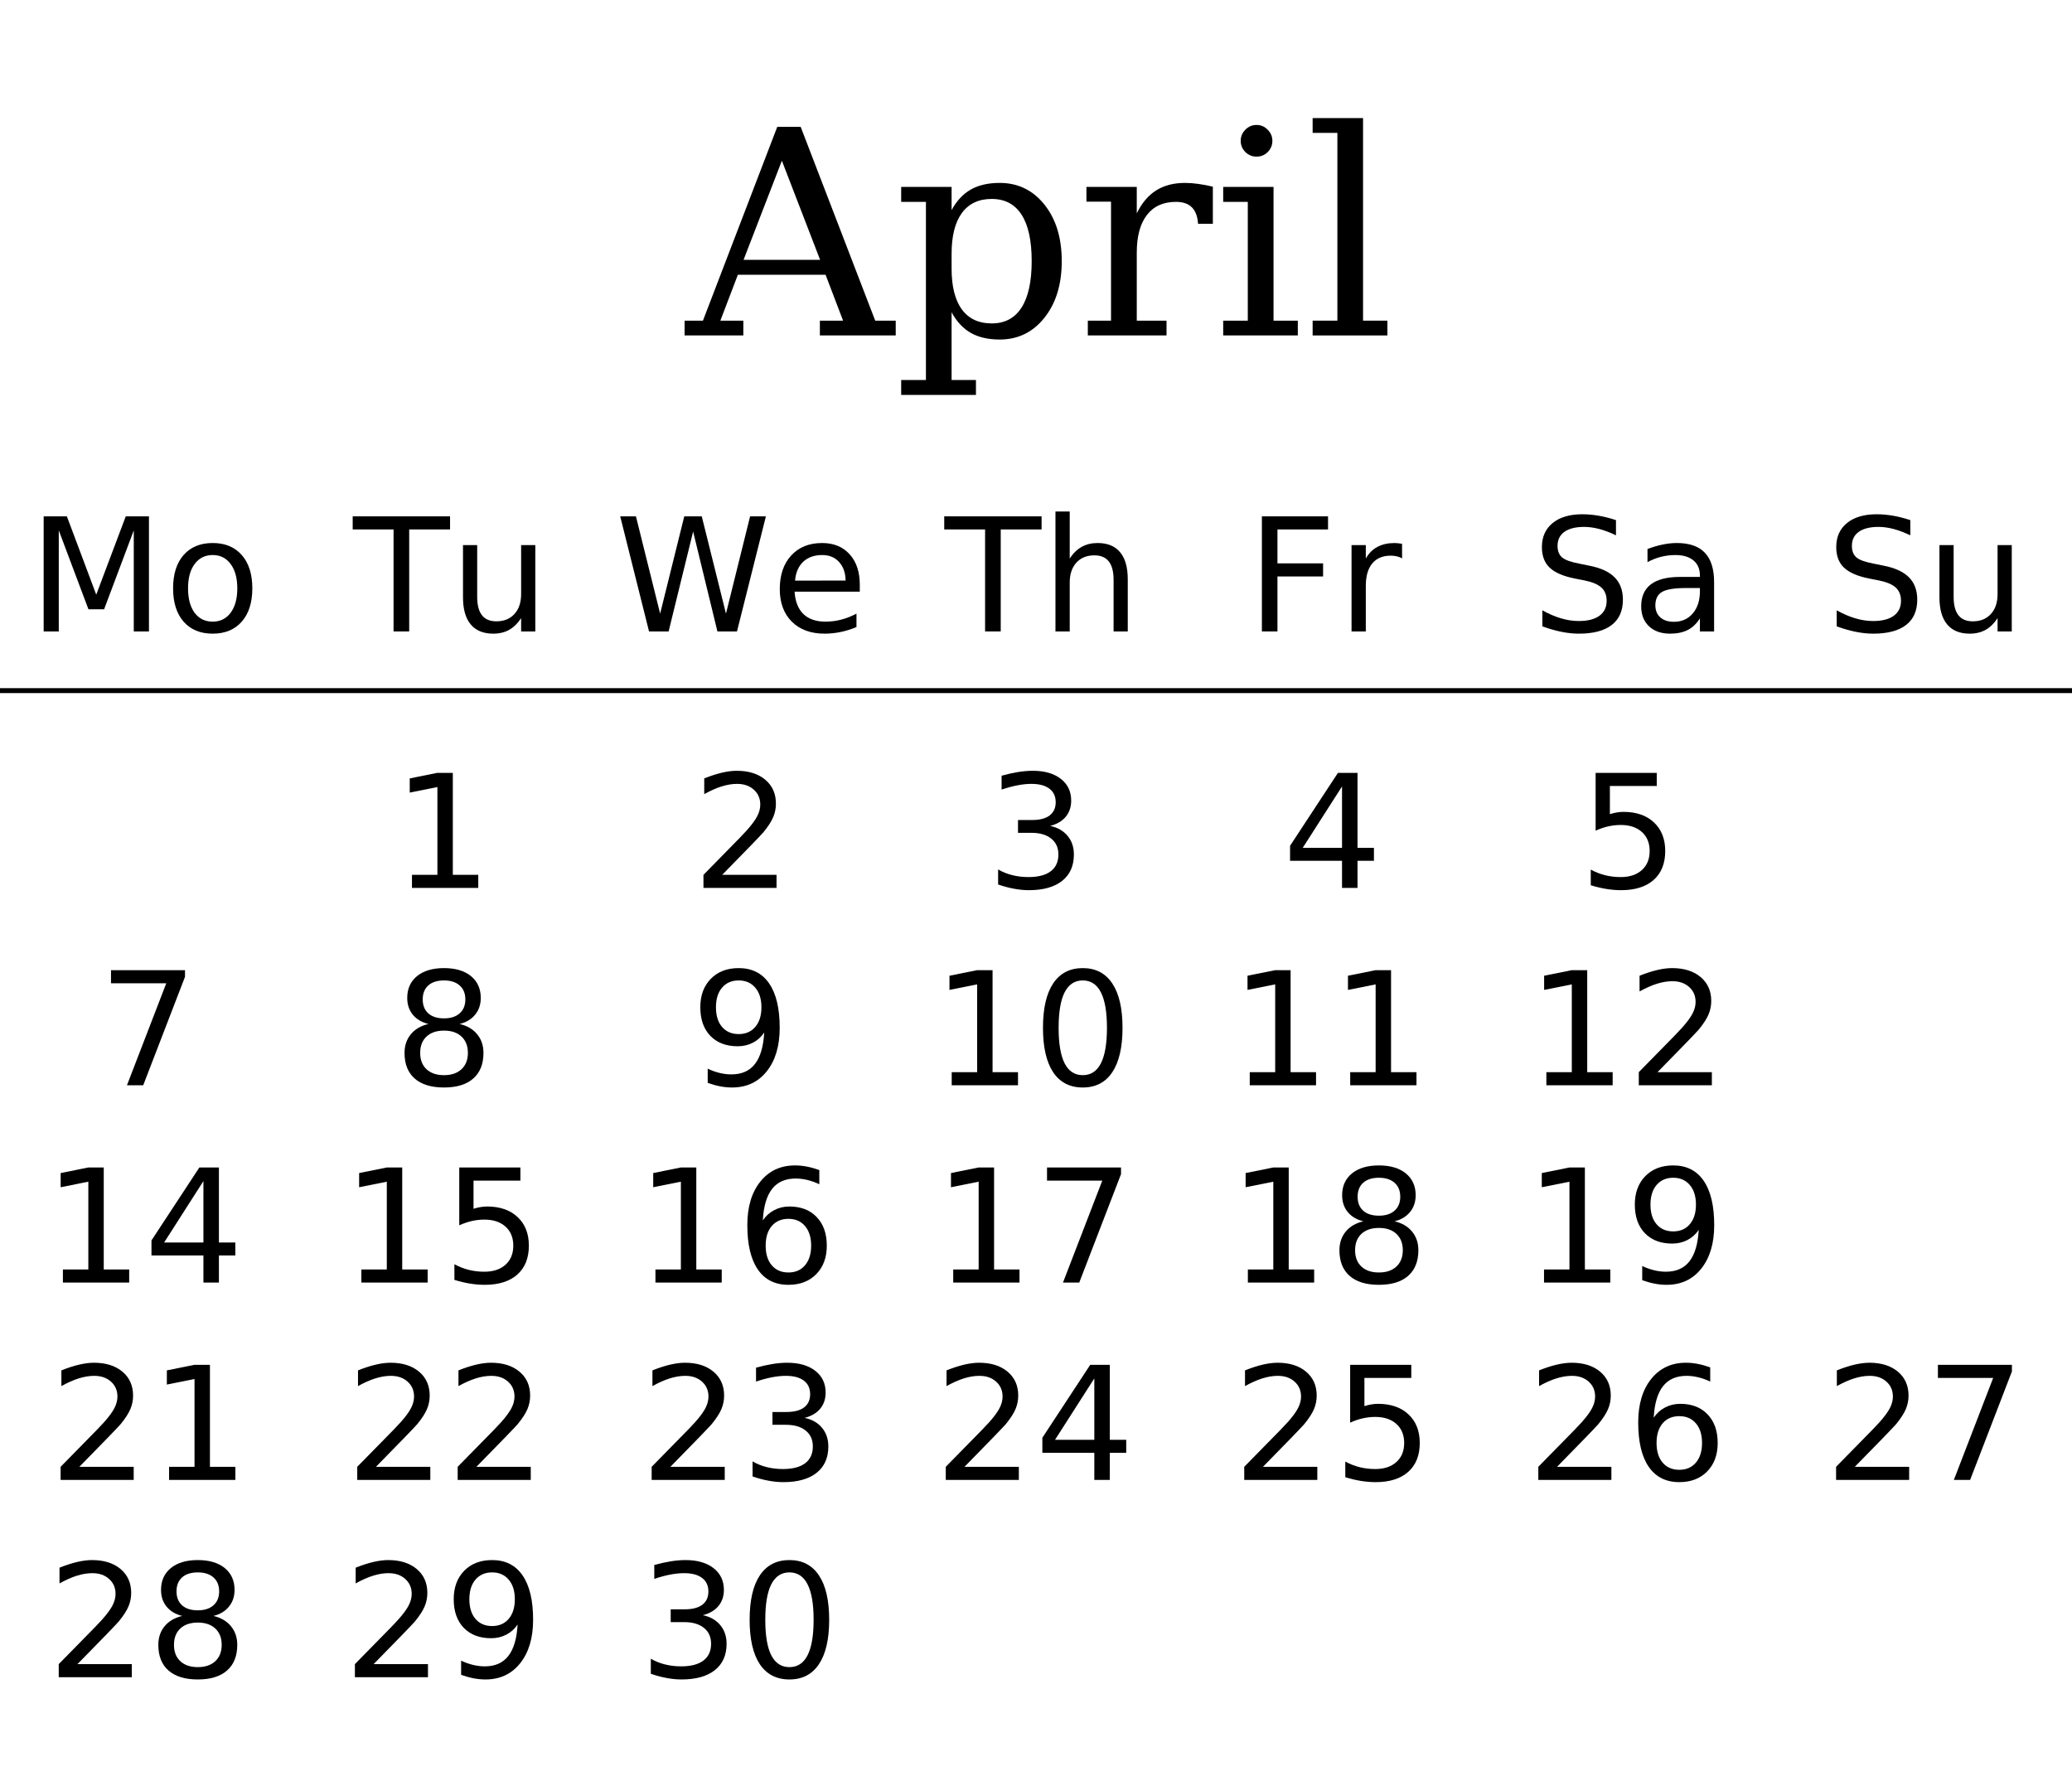
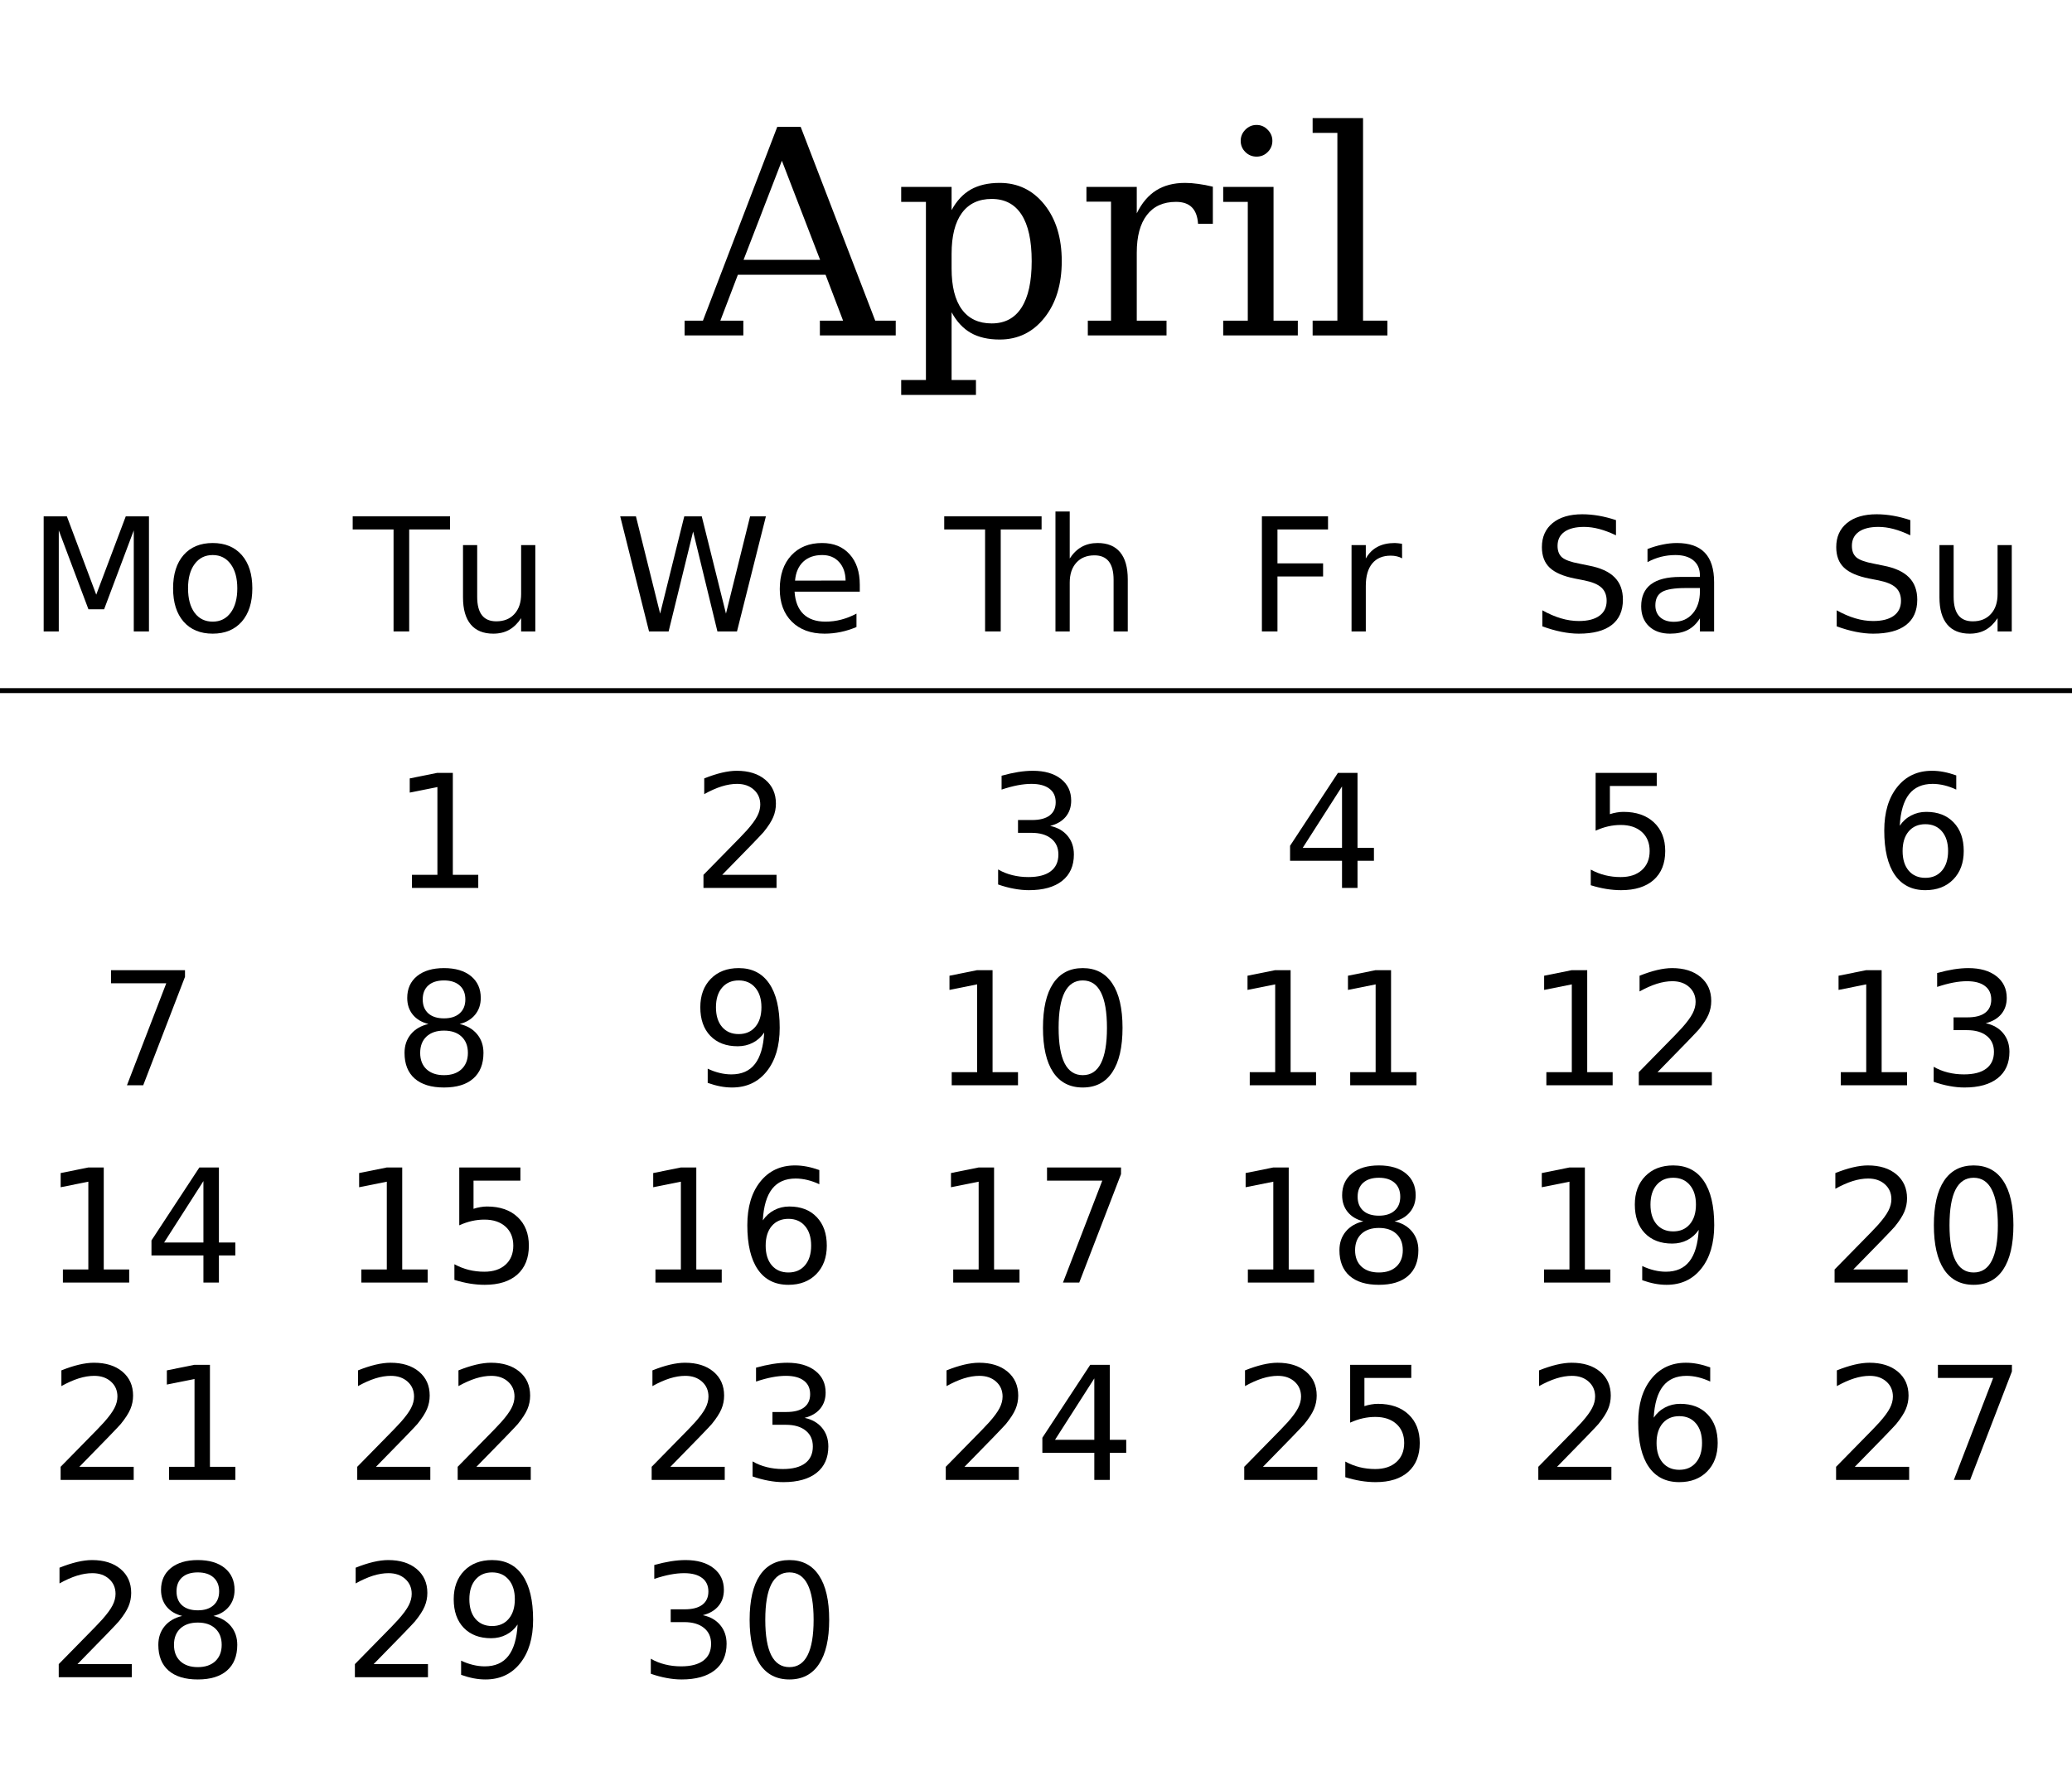
<svg xmlns="http://www.w3.org/2000/svg" xmlns:xlink="http://www.w3.org/1999/xlink" width="420pt" height="360pt" viewBox="0 0 420 360" version="1.1">
  <defs>
    <g>
      <symbol overflow="visible" id="glyph0-0">
        <path style="stroke:none;" d="M 2.891 10.25 L 2.891 -40.891 L 31.891 -40.891 L 31.891 10.25 Z M 6.141 7.031 L 28.656 7.031 L 28.656 -37.641 L 6.141 -37.641 Z M 6.141 7.031 " />
      </symbol>
      <symbol overflow="visible" id="glyph0-1">
        <path style="stroke:none;" d="M 11.609 -15.328 L 27.125 -15.328 L 19.375 -35.422 Z M -0.344 0 L -0.344 -3 L 3.375 -3 L 18.438 -42.281 L 23.188 -42.281 L 38.297 -3 L 42.453 -3 L 42.453 0 L 27.078 0 L 27.078 -3 L 31.781 -3 L 28.234 -12.297 L 10.453 -12.297 L 6.906 -3 L 11.562 -3 L 11.562 0 Z M -0.344 0 " />
      </symbol>
      <symbol overflow="visible" id="glyph0-2">
        <path style="stroke:none;" d="M 11.891 -16.547 L 11.891 -13.562 C 11.891 -9.938 12.582 -7.176 13.969 -5.281 C 15.363 -3.383 17.379 -2.438 20.016 -2.438 C 22.68 -2.438 24.695 -3.504 26.062 -5.641 C 27.438 -7.773 28.125 -10.914 28.125 -15.062 C 28.125 -19.238 27.438 -22.383 26.062 -24.5 C 24.695 -26.613 22.68 -27.672 20.016 -27.672 C 17.379 -27.672 15.363 -26.719 13.969 -24.812 C 12.582 -22.906 11.891 -20.148 11.891 -16.547 Z M 6.688 -27.078 L 1.672 -27.078 L 1.672 -30.109 L 11.891 -30.109 L 11.891 -25.406 C 12.91 -27.289 14.207 -28.68 15.781 -29.578 C 17.363 -30.473 19.316 -30.922 21.641 -30.922 C 25.336 -30.922 28.359 -29.457 30.703 -26.531 C 33.047 -23.602 34.219 -19.781 34.219 -15.062 C 34.219 -10.344 33.047 -6.516 30.703 -3.578 C 28.359 -0.641 25.336 0.828 21.641 0.828 C 19.316 0.828 17.363 0.379 15.781 -0.516 C 14.207 -1.422 12.91 -2.816 11.891 -4.703 L 11.891 9.031 L 16.828 9.031 L 16.828 12.062 L 1.672 12.062 L 1.672 9.031 L 6.688 9.031 Z M 6.688 -27.078 " />
      </symbol>
      <symbol overflow="visible" id="glyph0-3">
        <path style="stroke:none;" d="M 27.719 -30.156 L 27.719 -22.625 L 24.719 -22.625 C 24.625 -24.113 24.207 -25.227 23.469 -25.969 C 22.738 -26.707 21.664 -27.078 20.25 -27.078 C 17.676 -27.078 15.707 -26.188 14.344 -24.406 C 12.977 -22.633 12.297 -20.086 12.297 -16.766 L 12.297 -3 L 18.328 -3 L 18.328 0 L 2.375 0 L 2.375 -3 L 7.078 -3 L 7.078 -27.125 L 2.094 -27.125 L 2.094 -30.109 L 12.297 -30.109 L 12.297 -24.75 C 13.316 -26.844 14.629 -28.395 16.234 -29.406 C 17.836 -30.414 19.789 -30.922 22.094 -30.922 C 22.938 -30.922 23.828 -30.852 24.766 -30.719 C 25.703 -30.594 26.688 -30.406 27.719 -30.156 Z M 27.719 -30.156 " />
      </symbol>
      <symbol overflow="visible" id="glyph0-4">
        <path style="stroke:none;" d="M 5.641 -39.453 C 5.641 -40.316 5.953 -41.066 6.578 -41.703 C 7.211 -42.348 7.973 -42.672 8.859 -42.672 C 9.734 -42.672 10.484 -42.348 11.109 -41.703 C 11.742 -41.066 12.062 -40.316 12.062 -39.453 C 12.062 -38.566 11.75 -37.812 11.125 -37.188 C 10.508 -36.562 9.754 -36.25 8.859 -36.25 C 7.973 -36.25 7.211 -36.562 6.578 -37.188 C 5.953 -37.812 5.641 -38.566 5.641 -39.453 Z M 12.297 -3 L 17.219 -3 L 17.219 0 L 2.094 0 L 2.094 -3 L 7.078 -3 L 7.078 -27.078 L 2.094 -27.078 L 2.094 -30.109 L 12.297 -30.109 Z M 12.297 -3 " />
      </symbol>
      <symbol overflow="visible" id="glyph0-5">
        <path style="stroke:none;" d="M 11.891 -3 L 16.828 -3 L 16.828 0 L 1.672 0 L 1.672 -3 L 6.688 -3 L 6.688 -41.062 L 1.672 -41.062 L 1.672 -44.062 L 11.891 -44.062 Z M 11.891 -3 " />
      </symbol>
      <symbol overflow="visible" id="glyph1-0">
        <path style="stroke:none;" d="M 1.594 5.656 L 1.594 -22.562 L 17.594 -22.562 L 17.594 5.656 Z M 3.391 3.875 L 15.812 3.875 L 15.812 -20.766 L 3.391 -20.766 Z M 3.391 3.875 " />
      </symbol>
      <symbol overflow="visible" id="glyph1-1">
        <path style="stroke:none;" d="M 3.141 -23.328 L 7.844 -23.328 L 13.797 -7.453 L 19.781 -23.328 L 24.484 -23.328 L 24.484 0 L 21.406 0 L 21.406 -20.484 L 15.391 -4.484 L 12.219 -4.484 L 6.203 -20.484 L 6.203 0 L 3.141 0 Z M 3.141 -23.328 " />
      </symbol>
      <symbol overflow="visible" id="glyph1-2">
        <path style="stroke:none;" d="M 9.797 -15.484 C 8.254 -15.484 7.035 -14.879 6.141 -13.672 C 5.242 -12.473 4.797 -10.828 4.797 -8.734 C 4.797 -6.641 5.238 -4.988 6.125 -3.781 C 7.02 -2.582 8.242 -1.984 9.797 -1.984 C 11.328 -1.984 12.539 -2.586 13.438 -3.797 C 14.332 -5.004 14.781 -6.648 14.781 -8.734 C 14.781 -10.805 14.332 -12.445 13.438 -13.656 C 12.539 -14.875 11.328 -15.484 9.797 -15.484 Z M 9.797 -17.922 C 12.297 -17.922 14.258 -17.109 15.688 -15.484 C 17.113 -13.859 17.828 -11.609 17.828 -8.734 C 17.828 -5.867 17.113 -3.617 15.688 -1.984 C 14.258 -0.359 12.297 0.453 9.797 0.453 C 7.285 0.453 5.316 -0.359 3.891 -1.984 C 2.473 -3.617 1.766 -5.867 1.766 -8.734 C 1.766 -11.609 2.473 -13.859 3.891 -15.484 C 5.316 -17.109 7.285 -17.922 9.797 -17.922 Z M 9.797 -17.922 " />
      </symbol>
      <symbol overflow="visible" id="glyph1-3">
        <path style="stroke:none;" d="M -0.094 -23.328 L 19.641 -23.328 L 19.641 -20.672 L 11.359 -20.672 L 11.359 0 L 8.188 0 L 8.188 -20.672 L -0.094 -20.672 Z M -0.094 -23.328 " />
      </symbol>
      <symbol overflow="visible" id="glyph1-4">
        <path style="stroke:none;" d="M 2.719 -6.906 L 2.719 -17.5 L 5.594 -17.5 L 5.594 -7.016 C 5.594 -5.359 5.914 -4.113 6.562 -3.281 C 7.207 -2.457 8.176 -2.047 9.469 -2.047 C 11.02 -2.047 12.242 -2.539 13.141 -3.531 C 14.047 -4.52 14.5 -5.867 14.5 -7.578 L 14.5 -17.5 L 17.375 -17.5 L 17.375 0 L 14.5 0 L 14.5 -2.688 C 13.801 -1.625 12.988 -0.832 12.062 -0.312 C 11.145 0.195 10.078 0.453 8.859 0.453 C 6.848 0.453 5.32 -0.172 4.281 -1.422 C 3.238 -2.672 2.719 -4.5 2.719 -6.906 Z M 9.953 -17.922 Z M 9.953 -17.922 " />
      </symbol>
      <symbol overflow="visible" id="glyph1-5">
        <path style="stroke:none;" d="M 1.062 -23.328 L 4.25 -23.328 L 9.156 -3.609 L 14.047 -23.328 L 17.594 -23.328 L 22.5 -3.609 L 27.391 -23.328 L 30.594 -23.328 L 24.734 0 L 20.766 0 L 15.844 -20.25 L 10.875 0 L 6.906 0 Z M 1.062 -23.328 " />
      </symbol>
      <symbol overflow="visible" id="glyph1-6">
        <path style="stroke:none;" d="M 17.984 -9.469 L 17.984 -8.062 L 4.766 -8.062 C 4.891 -6.082 5.484 -4.57 6.547 -3.531 C 7.617 -2.5 9.109 -1.984 11.016 -1.984 C 12.117 -1.984 13.188 -2.117 14.219 -2.391 C 15.258 -2.66 16.289 -3.066 17.312 -3.609 L 17.312 -0.891 C 16.281 -0.453 15.223 -0.117 14.141 0.109 C 13.055 0.336 11.957 0.453 10.844 0.453 C 8.051 0.453 5.836 -0.359 4.203 -1.984 C 2.578 -3.609 1.766 -5.805 1.766 -8.578 C 1.766 -11.441 2.535 -13.711 4.078 -15.391 C 5.629 -17.078 7.719 -17.922 10.344 -17.922 C 12.695 -17.922 14.555 -17.16 15.922 -15.641 C 17.297 -14.129 17.984 -12.07 17.984 -9.469 Z M 15.109 -10.312 C 15.086 -11.883 14.645 -13.141 13.781 -14.078 C 12.926 -15.016 11.789 -15.484 10.375 -15.484 C 8.77 -15.484 7.484 -15.031 6.516 -14.125 C 5.555 -13.219 5.004 -11.941 4.859 -10.297 Z M 15.109 -10.312 " />
      </symbol>
      <symbol overflow="visible" id="glyph1-7">
        <path style="stroke:none;" d="M 17.562 -10.562 L 17.562 0 L 14.688 0 L 14.688 -10.469 C 14.688 -12.125 14.363 -13.363 13.719 -14.188 C 13.07 -15.008 12.102 -15.422 10.812 -15.422 C 9.258 -15.422 8.035 -14.926 7.141 -13.938 C 6.242 -12.945 5.797 -11.598 5.797 -9.891 L 5.797 0 L 2.906 0 L 2.906 -24.312 L 5.797 -24.312 L 5.797 -14.781 C 6.484 -15.832 7.289 -16.617 8.219 -17.141 C 9.156 -17.66 10.234 -17.922 11.453 -17.922 C 13.461 -17.922 14.984 -17.297 16.016 -16.047 C 17.047 -14.805 17.562 -12.977 17.562 -10.562 Z M 17.562 -10.562 " />
      </symbol>
      <symbol overflow="visible" id="glyph1-8">
        <path style="stroke:none;" d="M 3.141 -23.328 L 16.547 -23.328 L 16.547 -20.672 L 6.297 -20.672 L 6.297 -13.797 L 15.547 -13.797 L 15.547 -11.141 L 6.297 -11.141 L 6.297 0 L 3.141 0 Z M 3.141 -23.328 " />
      </symbol>
      <symbol overflow="visible" id="glyph1-9">
        <path style="stroke:none;" d="M 13.156 -14.812 C 12.832 -15 12.477 -15.133 12.094 -15.219 C 11.719 -15.312 11.301 -15.359 10.844 -15.359 C 9.219 -15.359 7.969 -14.828 7.094 -13.766 C 6.227 -12.711 5.797 -11.195 5.797 -9.219 L 5.797 0 L 2.906 0 L 2.906 -17.5 L 5.797 -17.5 L 5.797 -14.781 C 6.398 -15.844 7.188 -16.629 8.156 -17.141 C 9.125 -17.66 10.301 -17.922 11.688 -17.922 C 11.883 -17.922 12.102 -17.906 12.344 -17.875 C 12.582 -17.852 12.848 -17.816 13.141 -17.766 Z M 13.156 -14.812 " />
      </symbol>
      <symbol overflow="visible" id="glyph1-10">
        <path style="stroke:none;" d="M 17.125 -22.562 L 17.125 -19.484 C 15.926 -20.055 14.797 -20.484 13.734 -20.766 C 12.672 -21.047 11.645 -21.188 10.656 -21.188 C 8.938 -21.188 7.609 -20.852 6.672 -20.188 C 5.742 -19.52 5.281 -18.57 5.281 -17.344 C 5.281 -16.312 5.586 -15.531 6.203 -15 C 6.828 -14.477 8.004 -14.055 9.734 -13.734 L 11.641 -13.344 C 13.992 -12.895 15.727 -12.102 16.844 -10.969 C 17.969 -9.844 18.531 -8.332 18.531 -6.438 C 18.531 -4.176 17.77 -2.461 16.25 -1.297 C 14.738 -0.129 12.52 0.453 9.594 0.453 C 8.488 0.453 7.312 0.328 6.062 0.078 C 4.82 -0.172 3.535 -0.539 2.203 -1.031 L 2.203 -4.281 C 3.484 -3.562 4.738 -3.02 5.969 -2.656 C 7.195 -2.289 8.406 -2.109 9.594 -2.109 C 11.395 -2.109 12.785 -2.461 13.766 -3.172 C 14.742 -3.879 15.234 -4.891 15.234 -6.203 C 15.234 -7.348 14.879 -8.242 14.172 -8.891 C 13.473 -9.535 12.32 -10.02 10.719 -10.344 L 8.797 -10.719 C 6.441 -11.188 4.738 -11.922 3.688 -12.922 C 2.633 -13.922 2.109 -15.312 2.109 -17.094 C 2.109 -19.156 2.832 -20.781 4.281 -21.969 C 5.738 -23.156 7.742 -23.75 10.297 -23.75 C 11.391 -23.75 12.504 -23.648 13.641 -23.453 C 14.773 -23.254 15.938 -22.957 17.125 -22.562 Z M 17.125 -22.562 " />
      </symbol>
      <symbol overflow="visible" id="glyph1-11">
        <path style="stroke:none;" d="M 10.969 -8.797 C 8.645 -8.797 7.035 -8.531 6.141 -8 C 5.242 -7.469 4.797 -6.562 4.797 -5.281 C 4.797 -4.258 5.129 -3.445 5.797 -2.844 C 6.473 -2.25 7.391 -1.953 8.547 -1.953 C 10.141 -1.953 11.414 -2.516 12.375 -3.641 C 13.344 -4.773 13.828 -6.281 13.828 -8.156 L 13.828 -8.797 Z M 16.703 -9.984 L 16.703 0 L 13.828 0 L 13.828 -2.656 C 13.172 -1.594 12.352 -0.805 11.375 -0.297 C 10.395 0.203 9.195 0.453 7.781 0.453 C 5.988 0.453 4.562 -0.047 3.5 -1.047 C 2.445 -2.055 1.922 -3.406 1.922 -5.094 C 1.922 -7.062 2.578 -8.547 3.891 -9.547 C 5.211 -10.547 7.18 -11.047 9.797 -11.047 L 13.828 -11.047 L 13.828 -11.328 C 13.828 -12.648 13.391 -13.672 12.516 -14.391 C 11.648 -15.117 10.43 -15.484 8.859 -15.484 C 7.859 -15.484 6.883 -15.363 5.938 -15.125 C 4.988 -14.883 4.078 -14.523 3.203 -14.047 L 3.203 -16.703 C 4.254 -17.109 5.273 -17.41 6.266 -17.609 C 7.254 -17.816 8.219 -17.922 9.156 -17.922 C 11.688 -17.922 13.578 -17.266 14.828 -15.953 C 16.078 -14.641 16.703 -12.648 16.703 -9.984 Z M 16.703 -9.984 " />
      </symbol>
      <symbol overflow="visible" id="glyph1-12">
        <path style="stroke:none;" d="M 3.969 -2.656 L 9.125 -2.656 L 9.125 -20.453 L 3.516 -19.328 L 3.516 -22.203 L 9.094 -23.328 L 12.25 -23.328 L 12.25 -2.656 L 17.406 -2.656 L 17.406 0 L 3.969 0 Z M 3.969 -2.656 " />
      </symbol>
      <symbol overflow="visible" id="glyph1-13">
        <path style="stroke:none;" d="M 6.141 -2.656 L 17.156 -2.656 L 17.156 0 L 2.344 0 L 2.344 -2.656 C 3.539 -3.895 5.172 -5.555 7.234 -7.641 C 9.305 -9.734 10.609 -11.082 11.141 -11.688 C 12.148 -12.82 12.852 -13.781 13.25 -14.562 C 13.656 -15.352 13.859 -16.129 13.859 -16.891 C 13.859 -18.129 13.422 -19.141 12.547 -19.922 C 11.68 -20.703 10.551 -21.094 9.156 -21.094 C 8.164 -21.094 7.117 -20.922 6.016 -20.578 C 4.922 -20.234 3.75 -19.711 2.5 -19.016 L 2.5 -22.203 C 3.77 -22.711 4.957 -23.098 6.062 -23.359 C 7.164 -23.617 8.176 -23.75 9.094 -23.75 C 11.508 -23.75 13.438 -23.145 14.875 -21.938 C 16.312 -20.727 17.031 -19.113 17.031 -17.094 C 17.031 -16.133 16.848 -15.223 16.484 -14.359 C 16.129 -13.504 15.477 -12.492 14.531 -11.328 C 14.27 -11.023 13.441 -10.148 12.047 -8.703 C 10.648 -7.266 8.68 -5.25 6.141 -2.656 Z M 6.141 -2.656 " />
      </symbol>
      <symbol overflow="visible" id="glyph1-14">
        <path style="stroke:none;" d="M 12.984 -12.578 C 14.492 -12.254 15.672 -11.582 16.516 -10.562 C 17.367 -9.539 17.797 -8.281 17.797 -6.781 C 17.797 -4.477 17.004 -2.695 15.422 -1.438 C 13.836 -0.176 11.586 0.453 8.672 0.453 C 7.691 0.453 6.68 0.352 5.641 0.156 C 4.609 -0.031 3.539 -0.316 2.438 -0.703 L 2.438 -3.75 C 3.312 -3.238 4.27 -2.852 5.312 -2.594 C 6.352 -2.332 7.441 -2.203 8.578 -2.203 C 10.555 -2.203 12.062 -2.594 13.094 -3.375 C 14.133 -4.156 14.656 -5.289 14.656 -6.781 C 14.656 -8.156 14.172 -9.227 13.203 -10 C 12.242 -10.781 10.906 -11.172 9.188 -11.172 L 6.469 -11.172 L 6.469 -13.766 L 9.312 -13.766 C 10.863 -13.766 12.051 -14.07 12.875 -14.688 C 13.695 -15.312 14.109 -16.207 14.109 -17.375 C 14.109 -18.57 13.68 -19.488 12.828 -20.125 C 11.984 -20.77 10.77 -21.094 9.188 -21.094 C 8.32 -21.094 7.395 -21 6.406 -20.812 C 5.414 -20.625 4.328 -20.332 3.141 -19.938 L 3.141 -22.75 C 4.336 -23.082 5.457 -23.332 6.5 -23.5 C 7.551 -23.664 8.539 -23.75 9.469 -23.75 C 11.863 -23.75 13.758 -23.203 15.156 -22.109 C 16.551 -21.023 17.25 -19.555 17.25 -17.703 C 17.25 -16.41 16.879 -15.316 16.141 -14.422 C 15.398 -13.535 14.348 -12.922 12.984 -12.578 Z M 12.984 -12.578 " />
      </symbol>
      <symbol overflow="visible" id="glyph1-15">
        <path style="stroke:none;" d="M 12.094 -20.578 L 4.125 -8.125 L 12.094 -8.125 Z M 11.266 -23.328 L 15.234 -23.328 L 15.234 -8.125 L 18.562 -8.125 L 18.562 -5.5 L 15.234 -5.5 L 15.234 0 L 12.094 0 L 12.094 -5.5 L 1.562 -5.5 L 1.562 -8.547 Z M 11.266 -23.328 " />
      </symbol>
      <symbol overflow="visible" id="glyph1-16">
        <path style="stroke:none;" d="M 3.453 -23.328 L 15.844 -23.328 L 15.844 -20.672 L 6.344 -20.672 L 6.344 -14.953 C 6.801 -15.109 7.258 -15.223 7.719 -15.297 C 8.176 -15.379 8.633 -15.422 9.094 -15.422 C 11.695 -15.422 13.758 -14.707 15.281 -13.281 C 16.801 -11.852 17.562 -9.922 17.562 -7.484 C 17.562 -4.973 16.781 -3.02 15.219 -1.625 C 13.656 -0.238 11.453 0.453 8.609 0.453 C 7.629 0.453 6.629 0.367 5.609 0.203 C 4.598 0.035 3.551 -0.211 2.469 -0.547 L 2.469 -3.719 C 3.406 -3.207 4.375 -2.828 5.375 -2.578 C 6.375 -2.328 7.43 -2.203 8.547 -2.203 C 10.348 -2.203 11.773 -2.676 12.828 -3.625 C 13.879 -4.57 14.406 -5.859 14.406 -7.484 C 14.406 -9.109 13.879 -10.395 12.828 -11.344 C 11.773 -12.289 10.348 -12.766 8.547 -12.766 C 7.703 -12.766 6.859 -12.672 6.016 -12.484 C 5.18 -12.297 4.328 -12.004 3.453 -11.609 Z M 3.453 -23.328 " />
      </symbol>
      <symbol overflow="visible" id="glyph1-17">
+         <path style="stroke:none;" d="M 10.562 -12.922 C 9.145 -12.922 8.02 -12.438 7.188 -11.469 C 6.363 -10.5 5.953 -9.172 5.953 -7.484 C 5.953 -5.805 6.363 -4.477 7.188 -3.5 C 8.02 -2.531 9.145 -2.047 10.562 -2.047 C 11.977 -2.047 13.098 -2.531 13.922 -3.5 C 14.754 -4.477 15.172 -5.805 15.172 -7.484 C 15.172 -9.172 14.754 -10.5 13.922 -11.469 C 13.098 -12.438 11.977 -12.922 10.562 -12.922 Z M 16.828 -22.812 L 16.828 -19.938 C 16.035 -20.312 15.234 -20.598 14.422 -20.797 C 13.617 -20.992 12.82 -21.094 12.031 -21.094 C 9.945 -21.094 8.352 -20.391 7.25 -18.984 C 6.156 -17.578 5.531 -15.453 5.375 -12.609 C 5.988 -13.516 6.758 -14.207 7.688 -14.688 C 8.613 -15.176 9.633 -15.422 10.75 -15.422 C 13.094 -15.422 14.941 -14.707 16.297 -13.281 C 17.66 -11.863 18.344 -9.93 18.344 -7.484 C 18.344 -5.086 17.633 -3.164 16.219 -1.719 C 14.801 -0.27 12.914 0.453 10.562 0.453 C 7.863 0.453 5.801 -0.578 4.375 -2.641 C 2.945 -4.711 2.234 -7.711 2.234 -11.641 C 2.234 -15.328 3.109 -18.266 4.859 -20.453 C 6.609 -22.648 8.957 -23.75 11.906 -23.75 C 12.695 -23.75 13.492 -23.672 14.297 -23.516 C 15.109 -23.359 15.953 -23.125 16.828 -22.812 Z M 16.828 -22.812 " />
+       </symbol>
+       <symbol overflow="visible" id="glyph1-18">
        <path style="stroke:none;" d="M 2.625 -23.328 L 17.625 -23.328 L 17.625 -21.984 L 9.156 0 L 5.859 0 L 13.828 -20.672 L 2.625 -20.672 Z M 2.625 -23.328 " />
      </symbol>
-       <symbol overflow="visible" id="glyph1-18">
+       <symbol overflow="visible" id="glyph1-19">
        <path style="stroke:none;" d="M 10.172 -11.078 C 8.672 -11.078 7.488 -10.676 6.625 -9.875 C 5.77 -9.07 5.344 -7.969 5.344 -6.562 C 5.344 -5.156 5.77 -4.051 6.625 -3.25 C 7.488 -2.445 8.672 -2.047 10.172 -2.047 C 11.672 -2.047 12.852 -2.445 13.719 -3.25 C 14.582 -4.062 15.016 -5.164 15.016 -6.562 C 15.016 -7.969 14.582 -9.07 13.719 -9.875 C 12.863 -10.676 11.68 -11.078 10.172 -11.078 Z M 7.016 -12.422 C 5.66 -12.754 4.602 -13.383 3.844 -14.312 C 3.094 -15.238 2.719 -16.367 2.719 -17.703 C 2.719 -19.566 3.379 -21.039 4.703 -22.125 C 6.035 -23.207 7.859 -23.75 10.172 -23.75 C 12.492 -23.75 14.316 -23.207 15.641 -22.125 C 16.961 -21.039 17.625 -19.566 17.625 -17.703 C 17.625 -16.367 17.242 -15.238 16.484 -14.312 C 15.734 -13.383 14.688 -12.754 13.344 -12.422 C 14.863 -12.066 16.047 -11.375 16.891 -10.344 C 17.742 -9.312 18.172 -8.051 18.172 -6.562 C 18.172 -4.301 17.477 -2.566 16.094 -1.359 C 14.719 -0.148 12.742 0.453 10.172 0.453 C 7.598 0.453 5.617 -0.148 4.234 -1.359 C 2.859 -2.566 2.172 -4.301 2.172 -6.562 C 2.172 -8.051 2.598 -9.312 3.453 -10.344 C 4.305 -11.375 5.492 -12.066 7.016 -12.422 Z M 5.859 -17.406 C 5.859 -16.195 6.234 -15.254 6.984 -14.578 C 7.742 -13.898 8.805 -13.562 10.172 -13.562 C 11.523 -13.562 12.582 -13.898 13.344 -14.578 C 14.113 -15.254 14.5 -16.195 14.5 -17.406 C 14.5 -18.613 14.113 -19.555 13.344 -20.234 C 12.582 -20.91 11.523 -21.25 10.172 -21.25 C 8.805 -21.25 7.742 -20.91 6.984 -20.234 C 6.234 -19.555 5.859 -18.613 5.859 -17.406 Z M 5.859 -17.406 " />
      </symbol>
-       <symbol overflow="visible" id="glyph1-19">
+       <symbol overflow="visible" id="glyph1-20">
        <path style="stroke:none;" d="M 3.516 -0.484 L 3.516 -3.359 C 4.305 -2.984 5.109 -2.695 5.922 -2.5 C 6.734 -2.301 7.531 -2.203 8.312 -2.203 C 10.395 -2.203 11.984 -2.898 13.078 -4.297 C 14.18 -5.703 14.812 -7.832 14.969 -10.688 C 14.363 -9.789 13.598 -9.102 12.672 -8.625 C 11.742 -8.145 10.719 -7.906 9.594 -7.906 C 7.258 -7.906 5.41 -8.609 4.047 -10.016 C 2.691 -11.43 2.016 -13.363 2.016 -15.812 C 2.016 -18.207 2.723 -20.129 4.141 -21.578 C 5.555 -23.023 7.441 -23.75 9.797 -23.75 C 12.492 -23.75 14.551 -22.711 15.969 -20.641 C 17.395 -18.578 18.109 -15.578 18.109 -11.641 C 18.109 -7.961 17.234 -5.023 15.484 -2.828 C 13.742 -0.641 11.398 0.453 8.453 0.453 C 7.66 0.453 6.859 0.375 6.047 0.219 C 5.234 0.062 4.391 -0.172 3.516 -0.484 Z M 9.797 -10.375 C 11.211 -10.375 12.332 -10.859 13.156 -11.828 C 13.988 -12.797 14.406 -14.125 14.406 -15.812 C 14.406 -17.488 13.988 -18.812 13.156 -19.781 C 12.332 -20.758 11.211 -21.25 9.797 -21.25 C 8.379 -21.25 7.254 -20.758 6.422 -19.781 C 5.598 -18.812 5.188 -17.488 5.188 -15.812 C 5.188 -14.125 5.598 -12.797 6.422 -11.828 C 7.254 -10.859 8.379 -10.375 9.797 -10.375 Z M 9.797 -10.375 " />
      </symbol>
-       <symbol overflow="visible" id="glyph1-20">
+       <symbol overflow="visible" id="glyph1-21">
        <path style="stroke:none;" d="M 10.172 -21.25 C 8.547 -21.25 7.32 -20.445 6.5 -18.844 C 5.688 -17.25 5.281 -14.848 5.281 -11.641 C 5.281 -8.441 5.688 -6.039 6.5 -4.438 C 7.32 -2.844 8.547 -2.047 10.172 -2.047 C 11.805 -2.047 13.031 -2.844 13.844 -4.438 C 14.664 -6.039 15.078 -8.441 15.078 -11.641 C 15.078 -14.848 14.664 -17.25 13.844 -18.844 C 13.031 -20.445 11.805 -21.25 10.172 -21.25 Z M 10.172 -23.75 C 12.785 -23.75 14.781 -22.711 16.156 -20.641 C 17.539 -18.578 18.234 -15.578 18.234 -11.641 C 18.234 -7.711 17.539 -4.711 16.156 -2.641 C 14.781 -0.578 12.785 0.453 10.172 0.453 C 7.555 0.453 5.555 -0.578 4.172 -2.641 C 2.797 -4.711 2.109 -7.711 2.109 -11.641 C 2.109 -15.578 2.797 -18.578 4.172 -20.641 C 5.555 -22.711 7.555 -23.75 10.172 -23.75 Z M 10.172 -23.75 " />
-       </symbol>
-       <symbol overflow="visible" id="glyph1-21">
-         <path style="stroke:none;" d="M 10.562 -12.922 C 9.145 -12.922 8.02 -12.438 7.188 -11.469 C 6.363 -10.5 5.953 -9.172 5.953 -7.484 C 5.953 -5.805 6.363 -4.477 7.188 -3.5 C 8.02 -2.531 9.145 -2.047 10.562 -2.047 C 11.977 -2.047 13.098 -2.531 13.922 -3.5 C 14.754 -4.477 15.172 -5.805 15.172 -7.484 C 15.172 -9.172 14.754 -10.5 13.922 -11.469 C 13.098 -12.438 11.977 -12.922 10.562 -12.922 Z M 16.828 -22.812 L 16.828 -19.938 C 16.035 -20.312 15.234 -20.598 14.422 -20.797 C 13.617 -20.992 12.82 -21.094 12.031 -21.094 C 9.945 -21.094 8.352 -20.391 7.25 -18.984 C 6.156 -17.578 5.531 -15.453 5.375 -12.609 C 5.988 -13.516 6.758 -14.207 7.688 -14.688 C 8.613 -15.176 9.633 -15.422 10.75 -15.422 C 13.094 -15.422 14.941 -14.707 16.297 -13.281 C 17.66 -11.863 18.344 -9.93 18.344 -7.484 C 18.344 -5.086 17.633 -3.164 16.219 -1.719 C 14.801 -0.27 12.914 0.453 10.562 0.453 C 7.863 0.453 5.801 -0.578 4.375 -2.641 C 2.945 -4.711 2.234 -7.711 2.234 -11.641 C 2.234 -15.328 3.109 -18.266 4.859 -20.453 C 6.609 -22.648 8.957 -23.75 11.906 -23.75 C 12.695 -23.75 13.492 -23.672 14.297 -23.516 C 15.109 -23.359 15.953 -23.125 16.828 -22.812 Z M 16.828 -22.812 " />
      </symbol>
    </g>
  </defs>
  <g id="surface16">
    <g style="fill:rgb(0%,0%,0%);fill-opacity:1;">
      <use xlink:href="#glyph0-1" x="139.113" y="68" />
    </g>
    <g style="fill:rgb(0%,0%,0%);fill-opacity:1;">
      <use xlink:href="#glyph0-2" x="181" y="68" />
    </g>
    <g style="fill:rgb(0%,0%,0%);fill-opacity:1;">
      <use xlink:href="#glyph0-3" x="218.129" y="68" />
    </g>
    <g style="fill:rgb(0%,0%,0%);fill-opacity:1;">
      <use xlink:href="#glyph0-4" x="245.852" y="68" />
    </g>
    <g style="fill:rgb(0%,0%,0%);fill-opacity:1;">
      <use xlink:href="#glyph0-5" x="264.402" y="68" />
    </g>
    <g style="fill:rgb(0%,0%,0%);fill-opacity:1;">
      <use xlink:href="#glyph1-1" x="5.711" y="128" />
    </g>
    <g style="fill:rgb(0%,0%,0%);fill-opacity:1;">
      <use xlink:href="#glyph1-2" x="33.32" y="128" />
    </g>
    <g style="fill:rgb(0%,0%,0%);fill-opacity:1;">
      <use xlink:href="#glyph1-3" x="71.586" y="128" />
    </g>
    <g style="fill:rgb(0%,0%,0%);fill-opacity:1;">
      <use xlink:href="#glyph1-4" x="91.133" y="128" />
    </g>
    <g style="fill:rgb(0%,0%,0%);fill-opacity:1;">
      <use xlink:href="#glyph1-5" x="124.656" y="128" />
    </g>
    <g style="fill:rgb(0%,0%,0%);fill-opacity:1;">
      <use xlink:href="#glyph1-6" x="156.297" y="128" />
    </g>
    <g style="fill:rgb(0%,0%,0%);fill-opacity:1;">
      <use xlink:href="#glyph1-3" x="191.492" y="128" />
    </g>
    <g style="fill:rgb(0%,0%,0%);fill-opacity:1;">
      <use xlink:href="#glyph1-7" x="211.039" y="128" />
    </g>
    <g style="fill:rgb(0%,0%,0%);fill-opacity:1;">
      <use xlink:href="#glyph1-8" x="252.648" y="128" />
    </g>
    <g style="fill:rgb(0%,0%,0%);fill-opacity:1;">
      <use xlink:href="#glyph1-9" x="271.055" y="128" />
    </g>
    <g style="fill:rgb(0%,0%,0%);fill-opacity:1;">
      <use xlink:href="#glyph1-10" x="310.438" y="128" />
    </g>
    <g style="fill:rgb(0%,0%,0%);fill-opacity:1;">
      <use xlink:href="#glyph1-11" x="330.75" y="128" />
    </g>
    <g style="fill:rgb(0%,0%,0%);fill-opacity:1;">
      <use xlink:href="#glyph1-10" x="370.102" y="128" />
    </g>
    <g style="fill:rgb(0%,0%,0%);fill-opacity:1;">
      <use xlink:href="#glyph1-4" x="390.414" y="128" />
    </g>
    <path style="fill:none;stroke-width:1;stroke-linecap:butt;stroke-linejoin:miter;stroke:rgb(0%,0%,0%);stroke-opacity:1;stroke-miterlimit:4;" d="M 0 140 L 420 140 " />
    <g style="fill:rgb(0%,0%,0%);fill-opacity:1;">
      <use xlink:href="#glyph1-12" x="79.539" y="180" />
    </g>
    <g style="fill:rgb(0%,0%,0%);fill-opacity:1;">
      <use xlink:href="#glyph1-13" x="140.25" y="180" />
    </g>
    <g style="fill:rgb(0%,0%,0%);fill-opacity:1;">
      <use xlink:href="#glyph1-14" x="199.883" y="180" />
    </g>
    <g style="fill:rgb(0%,0%,0%);fill-opacity:1;">
      <use xlink:href="#glyph1-15" x="259.938" y="180" />
    </g>
    <g style="fill:rgb(0%,0%,0%);fill-opacity:1;">
      <use xlink:href="#glyph1-16" x="319.984" y="180" />
    </g>
    <g style="fill:rgb(0%,0%,0%);fill-opacity:1;">
-       <use xlink:href="#glyph1-17" x="19.875" y="220" />
-     </g>
-     <g style="fill:rgb(0%,0%,0%);fill-opacity:1;">
-       <use xlink:href="#glyph1-18" x="79.828" y="220" />
-     </g>
-     <g style="fill:rgb(0%,0%,0%);fill-opacity:1;">
-       <use xlink:href="#glyph1-19" x="139.938" y="220" />
+       <use xlink:href="#glyph1-17" x="379.711" y="180" />
+     </g>
+     <g style="fill:rgb(0%,0%,0%);fill-opacity:1;">
+       <use xlink:href="#glyph1-18" x="19.875" y="220" />
+     </g>
+     <g style="fill:rgb(0%,0%,0%);fill-opacity:1;">
+       <use xlink:href="#glyph1-19" x="79.828" y="220" />
+     </g>
+     <g style="fill:rgb(0%,0%,0%);fill-opacity:1;">
+       <use xlink:href="#glyph1-20" x="139.938" y="220" />
    </g>
    <g style="fill:rgb(0%,0%,0%);fill-opacity:1;">
      <use xlink:href="#glyph1-12" x="188.945" y="220" />
    </g>
    <g style="fill:rgb(0%,0%,0%);fill-opacity:1;">
-       <use xlink:href="#glyph1-20" x="209.305" y="220" />
+       <use xlink:href="#glyph1-21" x="209.305" y="220" />
    </g>
    <g style="fill:rgb(0%,0%,0%);fill-opacity:1;">
      <use xlink:href="#glyph1-12" x="249.359" y="220" />
    </g>
    <g style="fill:rgb(0%,0%,0%);fill-opacity:1;">
      <use xlink:href="#glyph1-12" x="269.719" y="220" />
    </g>
    <g style="fill:rgb(0%,0%,0%);fill-opacity:1;">
      <use xlink:href="#glyph1-12" x="309.484" y="220" />
    </g>
    <g style="fill:rgb(0%,0%,0%);fill-opacity:1;">
      <use xlink:href="#glyph1-13" x="329.844" y="220" />
    </g>
    <g style="fill:rgb(0%,0%,0%);fill-opacity:1;">
+       <use xlink:href="#glyph1-12" x="369.164" y="220" />
+     </g>
+     <g style="fill:rgb(0%,0%,0%);fill-opacity:1;">
+       <use xlink:href="#glyph1-14" x="389.523" y="220" />
+     </g>
+     <g style="fill:rgb(0%,0%,0%);fill-opacity:1;">
      <use xlink:href="#glyph1-12" x="8.781" y="260" />
    </g>
    <g style="fill:rgb(0%,0%,0%);fill-opacity:1;">
      <use xlink:href="#glyph1-15" x="29.141" y="260" />
    </g>
    <g style="fill:rgb(0%,0%,0%);fill-opacity:1;">
      <use xlink:href="#glyph1-12" x="69.281" y="260" />
    </g>
    <g style="fill:rgb(0%,0%,0%);fill-opacity:1;">
      <use xlink:href="#glyph1-16" x="89.641" y="260" />
    </g>
    <g style="fill:rgb(0%,0%,0%);fill-opacity:1;">
      <use xlink:href="#glyph1-12" x="128.891" y="260" />
    </g>
    <g style="fill:rgb(0%,0%,0%);fill-opacity:1;">
-       <use xlink:href="#glyph1-21" x="149.25" y="260" />
+       <use xlink:href="#glyph1-17" x="149.25" y="260" />
    </g>
    <g style="fill:rgb(0%,0%,0%);fill-opacity:1;">
      <use xlink:href="#glyph1-12" x="189.25" y="260" />
    </g>
    <g style="fill:rgb(0%,0%,0%);fill-opacity:1;">
-       <use xlink:href="#glyph1-17" x="209.609" y="260" />
+       <use xlink:href="#glyph1-18" x="209.609" y="260" />
    </g>
    <g style="fill:rgb(0%,0%,0%);fill-opacity:1;">
      <use xlink:href="#glyph1-12" x="248.977" y="260" />
    </g>
    <g style="fill:rgb(0%,0%,0%);fill-opacity:1;">
-       <use xlink:href="#glyph1-18" x="269.336" y="260" />
+       <use xlink:href="#glyph1-19" x="269.336" y="260" />
    </g>
    <g style="fill:rgb(0%,0%,0%);fill-opacity:1;">
      <use xlink:href="#glyph1-12" x="309.008" y="260" />
    </g>
    <g style="fill:rgb(0%,0%,0%);fill-opacity:1;">
-       <use xlink:href="#glyph1-19" x="329.367" y="260" />
+       <use xlink:href="#glyph1-20" x="329.367" y="260" />
+     </g>
+     <g style="fill:rgb(0%,0%,0%);fill-opacity:1;">
+       <use xlink:href="#glyph1-13" x="369.531" y="260" />
+     </g>
+     <g style="fill:rgb(0%,0%,0%);fill-opacity:1;">
+       <use xlink:href="#glyph1-21" x="389.891" y="260" />
    </g>
    <g style="fill:rgb(0%,0%,0%);fill-opacity:1;">
      <use xlink:href="#glyph1-13" x="9.945" y="300" />
    </g>
    <g style="fill:rgb(0%,0%,0%);fill-opacity:1;">
      <use xlink:href="#glyph1-12" x="30.305" y="300" />
    </g>
    <g style="fill:rgb(0%,0%,0%);fill-opacity:1;">
      <use xlink:href="#glyph1-13" x="70.07" y="300" />
    </g>
    <g style="fill:rgb(0%,0%,0%);fill-opacity:1;">
      <use xlink:href="#glyph1-13" x="90.43" y="300" />
    </g>
    <g style="fill:rgb(0%,0%,0%);fill-opacity:1;">
      <use xlink:href="#glyph1-13" x="129.75" y="300" />
    </g>
    <g style="fill:rgb(0%,0%,0%);fill-opacity:1;">
      <use xlink:href="#glyph1-14" x="150.109" y="300" />
    </g>
    <g style="fill:rgb(0%,0%,0%);fill-opacity:1;">
      <use xlink:href="#glyph1-13" x="189.367" y="300" />
    </g>
    <g style="fill:rgb(0%,0%,0%);fill-opacity:1;">
      <use xlink:href="#glyph1-15" x="209.727" y="300" />
    </g>
    <g style="fill:rgb(0%,0%,0%);fill-opacity:1;">
      <use xlink:href="#glyph1-13" x="249.867" y="300" />
    </g>
    <g style="fill:rgb(0%,0%,0%);fill-opacity:1;">
      <use xlink:href="#glyph1-16" x="270.227" y="300" />
    </g>
    <g style="fill:rgb(0%,0%,0%);fill-opacity:1;">
      <use xlink:href="#glyph1-13" x="309.477" y="300" />
    </g>
    <g style="fill:rgb(0%,0%,0%);fill-opacity:1;">
-       <use xlink:href="#glyph1-21" x="329.836" y="300" />
+       <use xlink:href="#glyph1-17" x="329.836" y="300" />
    </g>
    <g style="fill:rgb(0%,0%,0%);fill-opacity:1;">
      <use xlink:href="#glyph1-13" x="369.836" y="300" />
    </g>
    <g style="fill:rgb(0%,0%,0%);fill-opacity:1;">
-       <use xlink:href="#glyph1-17" x="390.195" y="300" />
+       <use xlink:href="#glyph1-18" x="390.195" y="300" />
    </g>
    <g style="fill:rgb(0%,0%,0%);fill-opacity:1;">
      <use xlink:href="#glyph1-13" x="9.562" y="340" />
    </g>
    <g style="fill:rgb(0%,0%,0%);fill-opacity:1;">
-       <use xlink:href="#glyph1-18" x="29.922" y="340" />
+       <use xlink:href="#glyph1-19" x="29.922" y="340" />
    </g>
    <g style="fill:rgb(0%,0%,0%);fill-opacity:1;">
      <use xlink:href="#glyph1-13" x="69.594" y="340" />
    </g>
    <g style="fill:rgb(0%,0%,0%);fill-opacity:1;">
-       <use xlink:href="#glyph1-19" x="89.953" y="340" />
+       <use xlink:href="#glyph1-20" x="89.953" y="340" />
    </g>
    <g style="fill:rgb(0%,0%,0%);fill-opacity:1;">
      <use xlink:href="#glyph1-14" x="129.484" y="340" />
    </g>
    <g style="fill:rgb(0%,0%,0%);fill-opacity:1;">
-       <use xlink:href="#glyph1-20" x="149.844" y="340" />
+       <use xlink:href="#glyph1-21" x="149.844" y="340" />
    </g>
  </g>
</svg>
